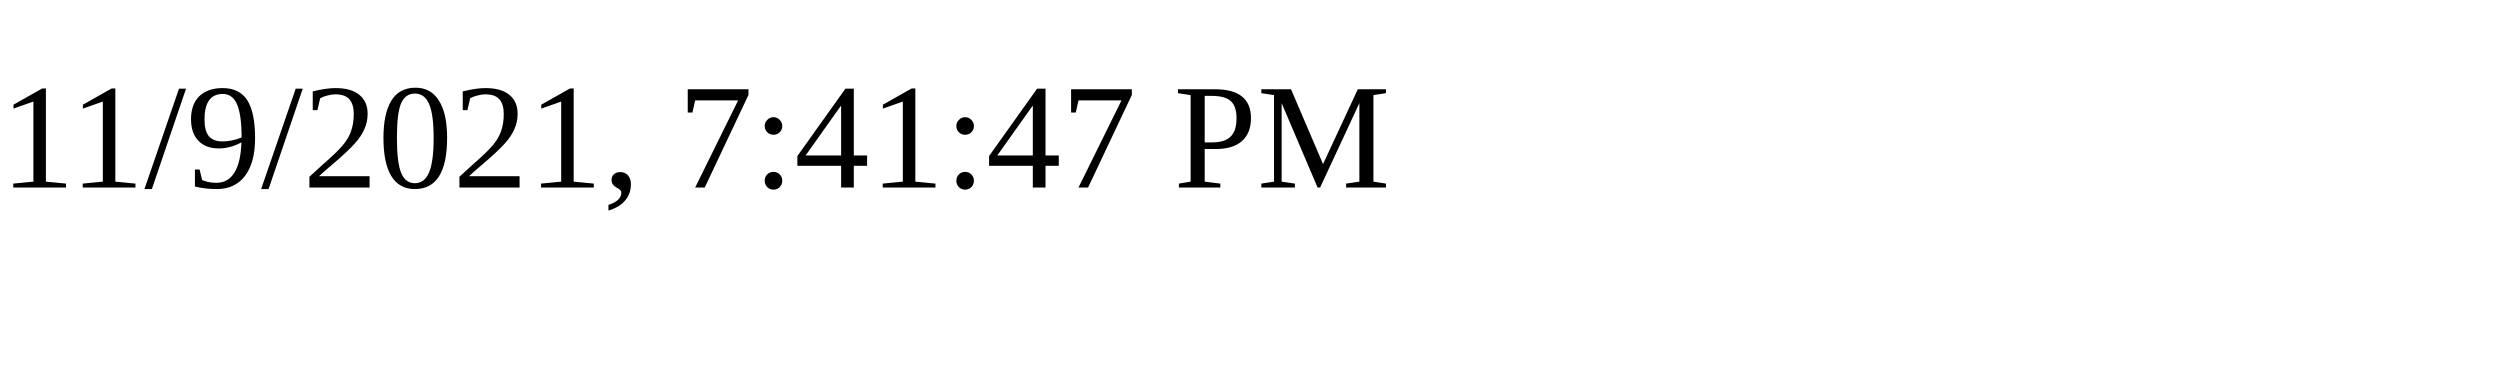
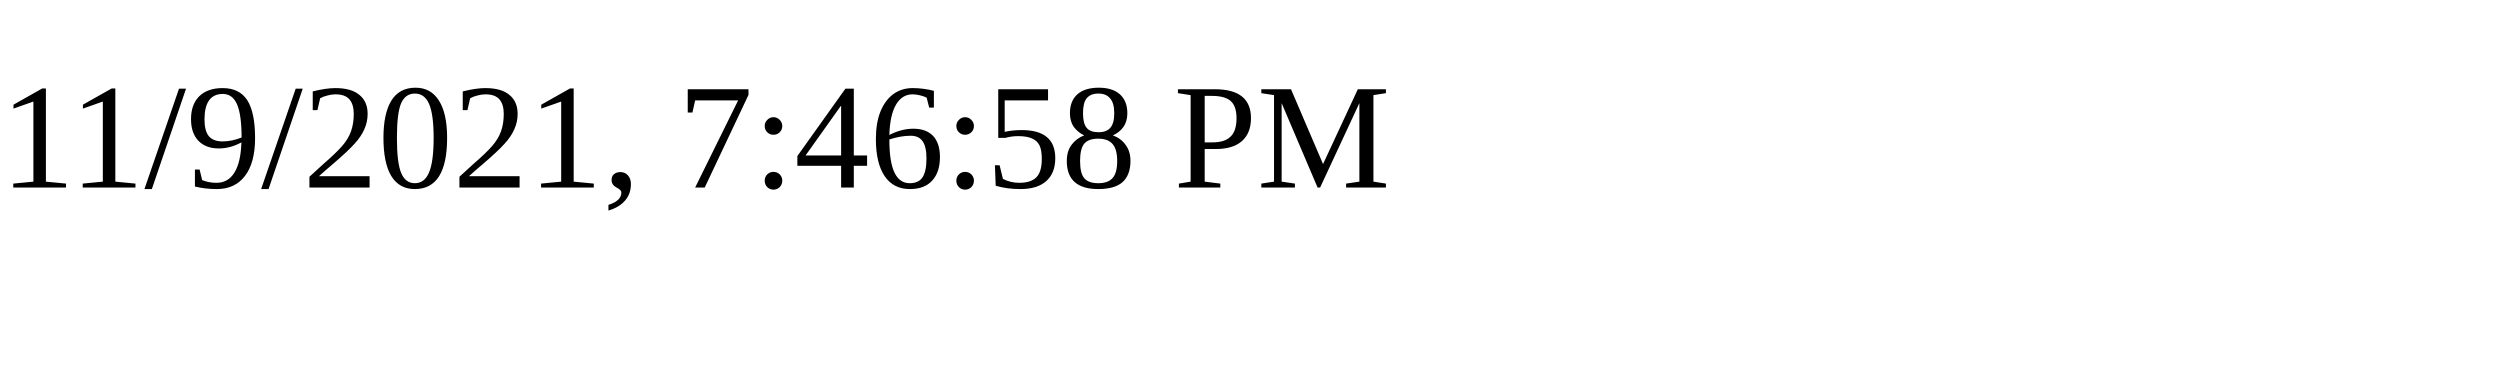
<svg xmlns="http://www.w3.org/2000/svg" height="30" width="200">
-   <text x="0" y="15">11/9/2021, 7:41:47 PM</text>
+   <text x="0" y="15">11/9/2021, 7:46:58 PM</text>
</svg>
